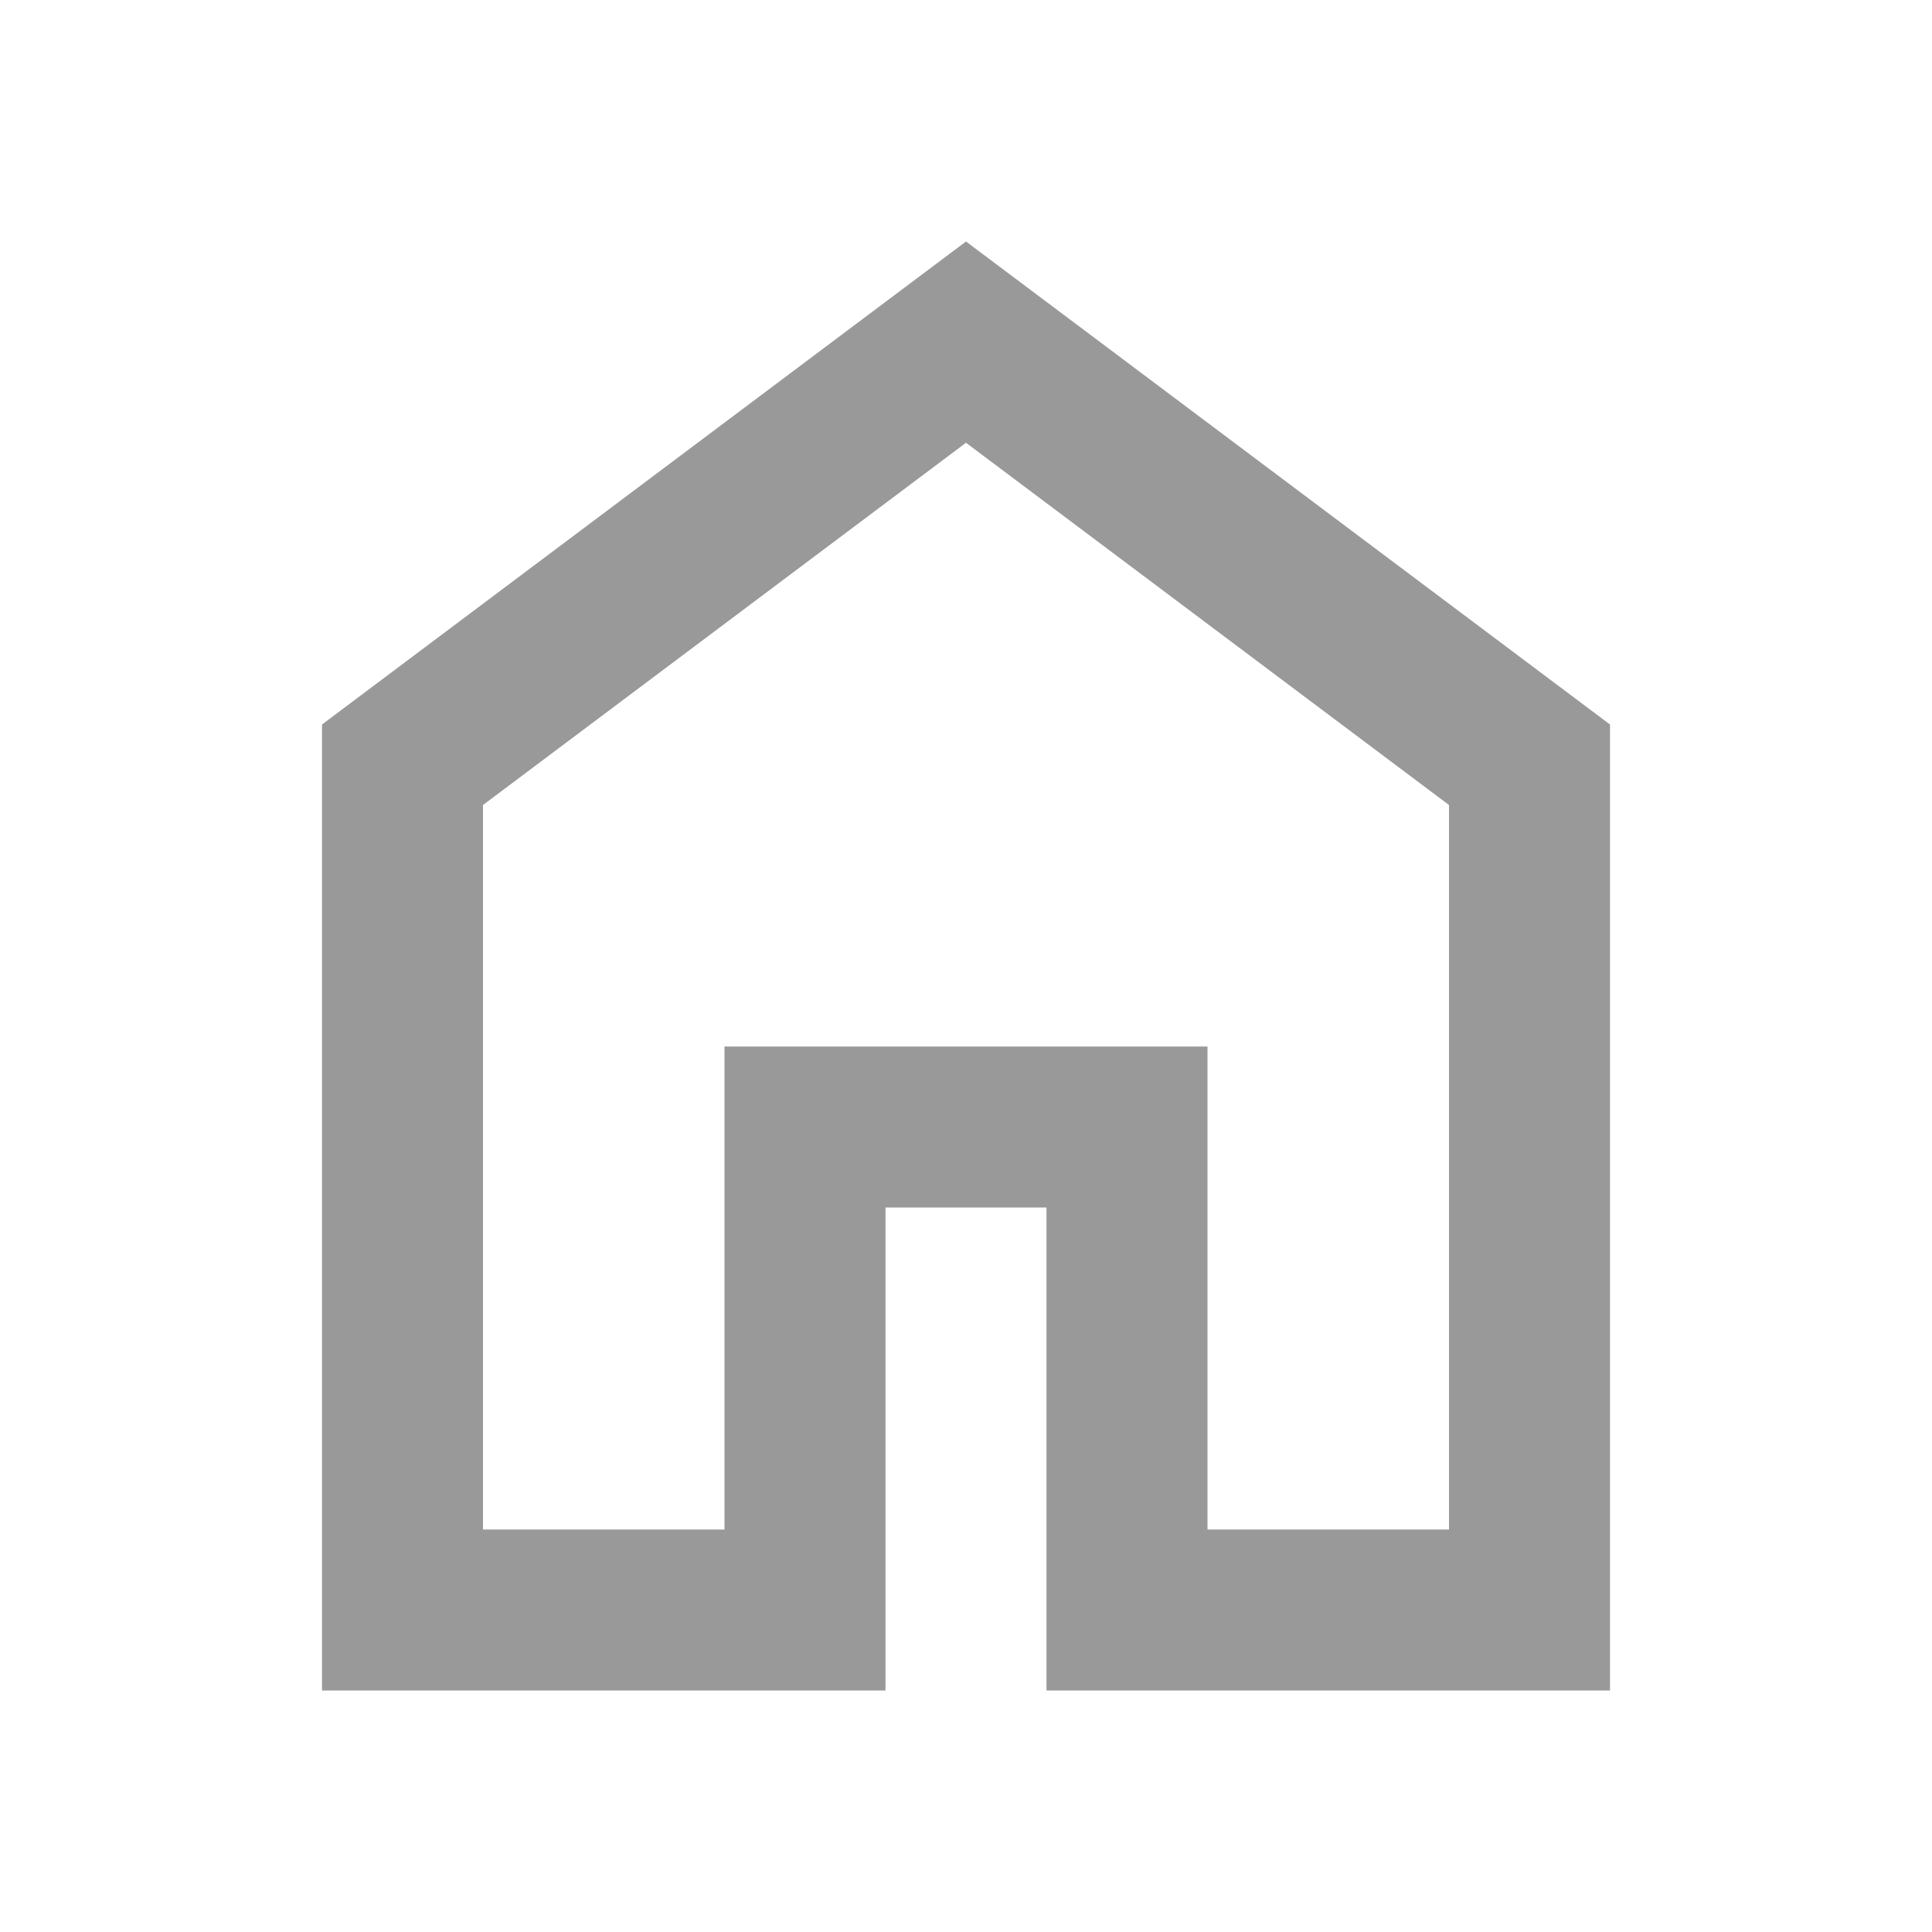
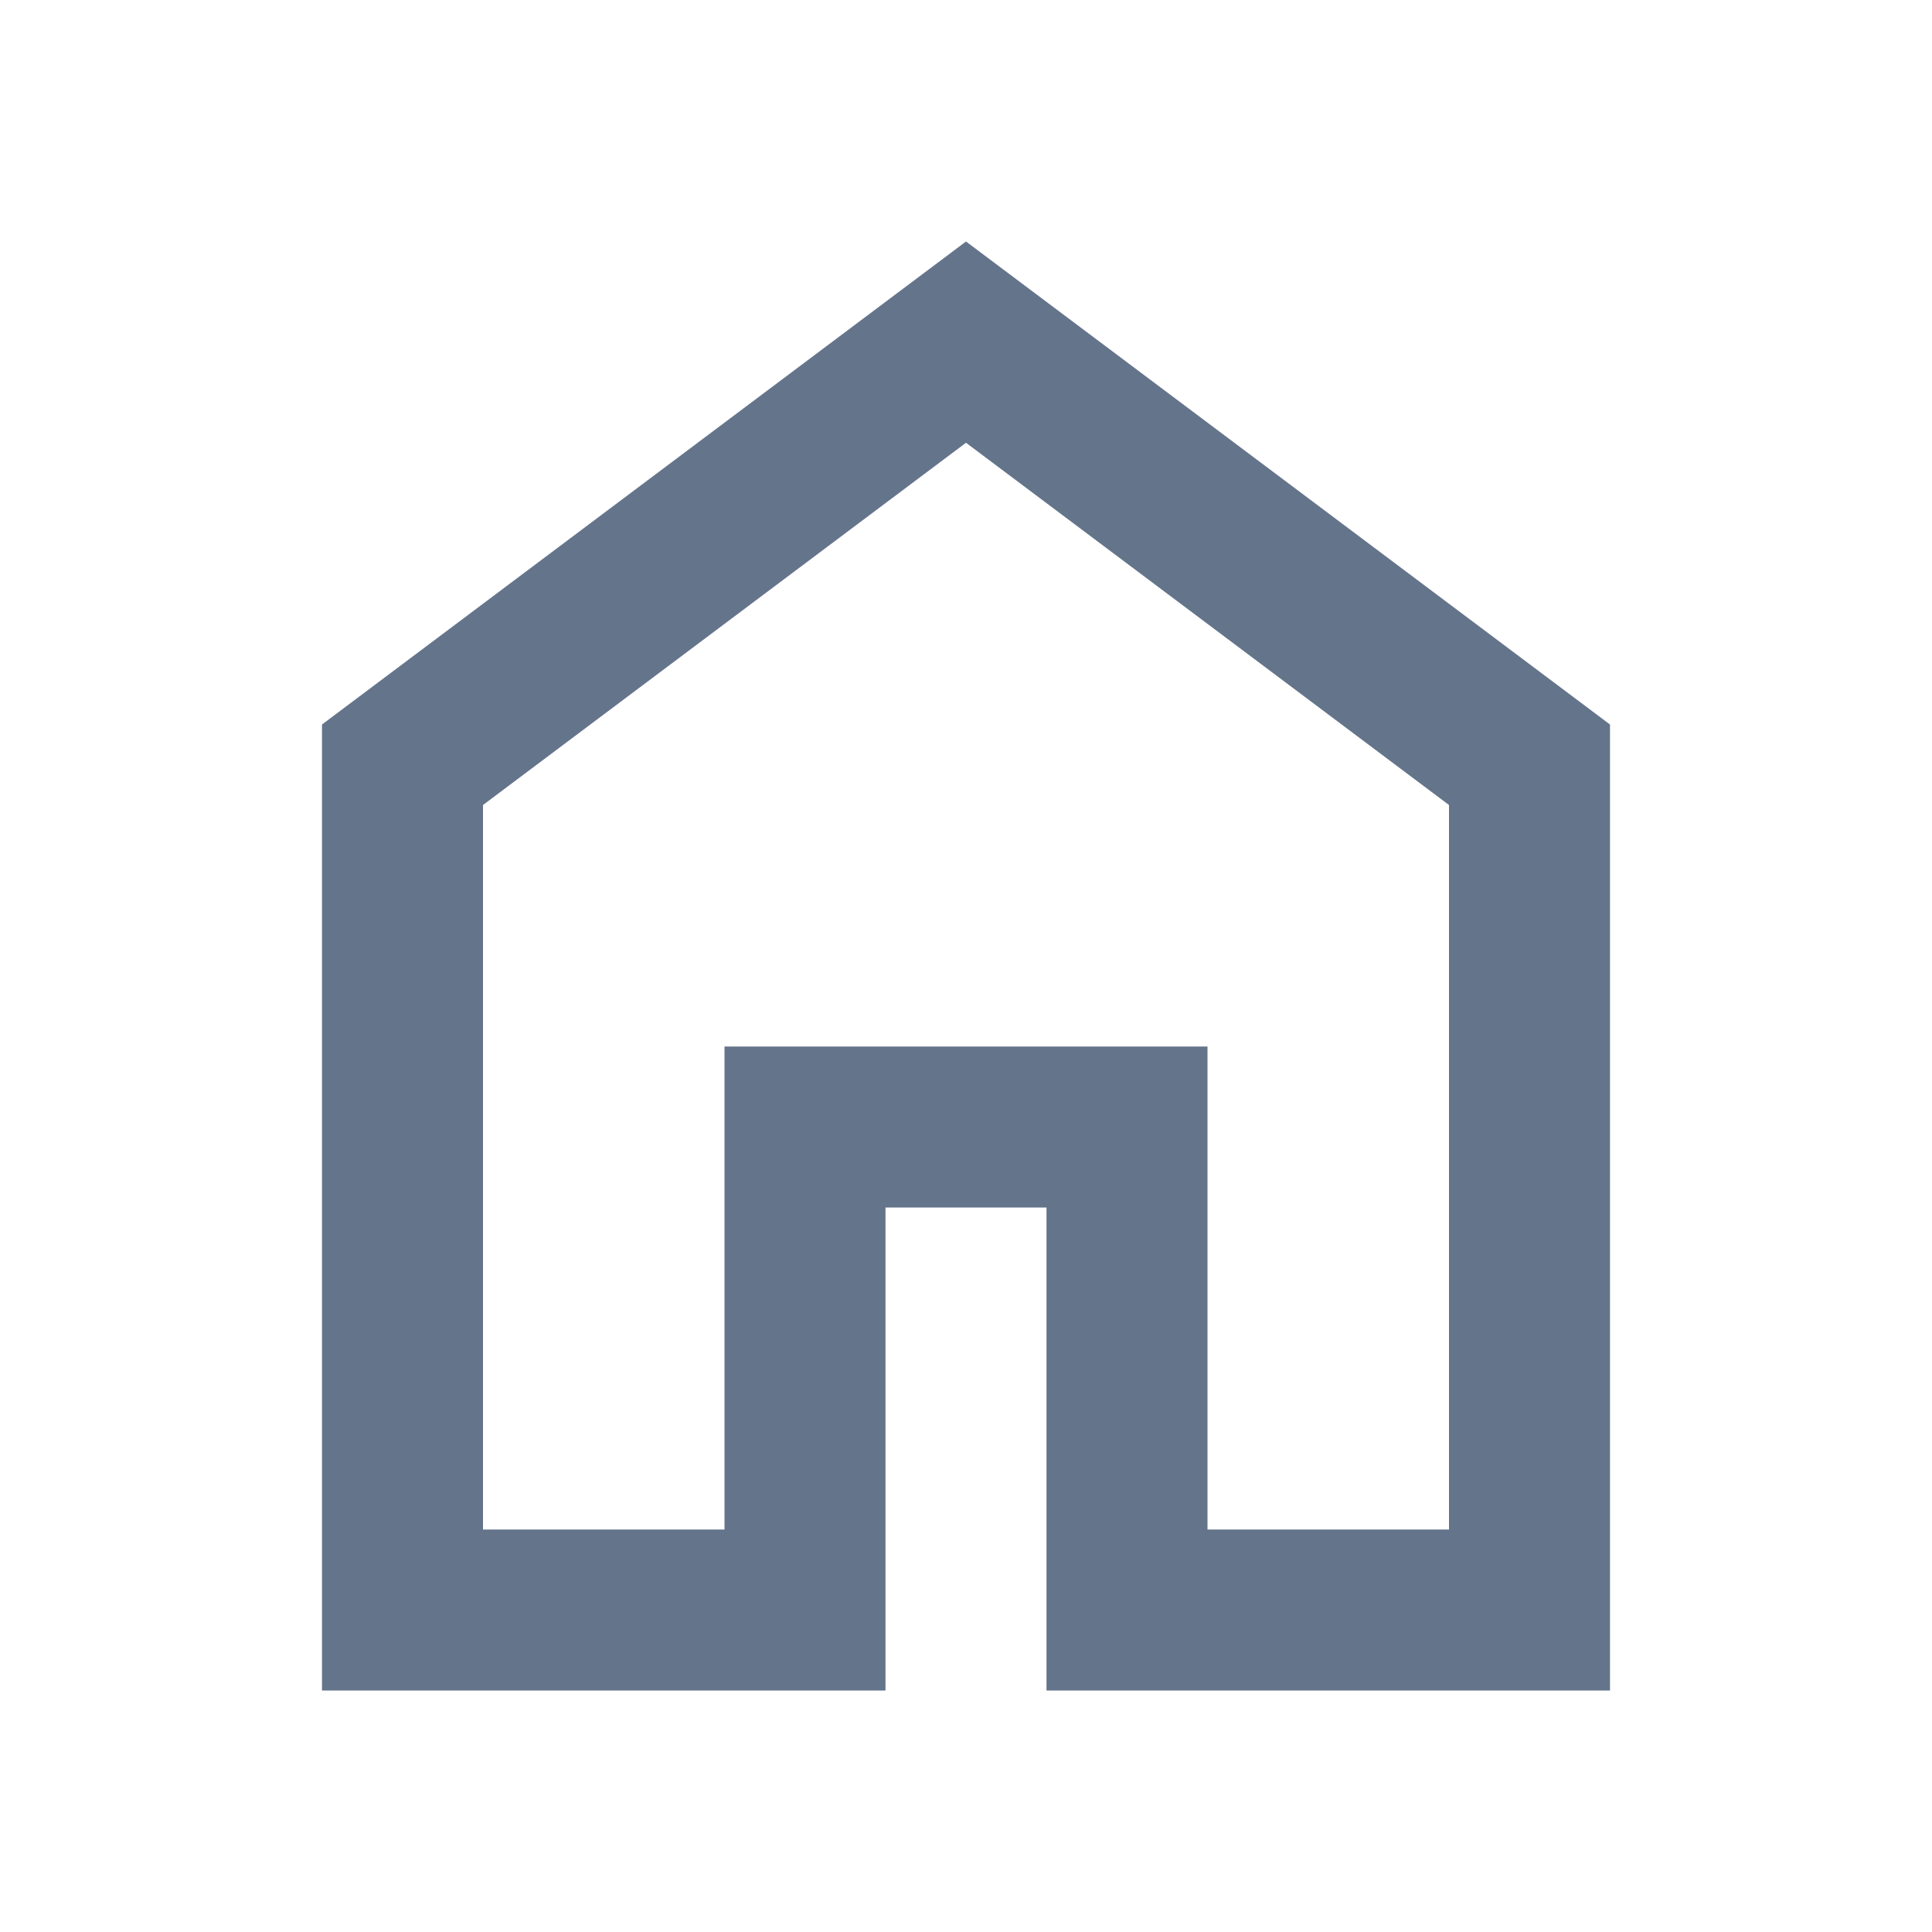
<svg xmlns="http://www.w3.org/2000/svg" width="81" height="81" viewBox="0 0 24 24">
-   <path fill="#999999" d="M6 19h3v-6h6v6h3v-9l-6-4.5L6 10zm-2 2V9l8-6l8 6v12h-7v-6h-2v6zm8-8.75" />
+   <path fill="#64748B" d="M6 19h3v-6h6v6h3v-9l-6-4.5L6 10zm-2 2V9l8-6l8 6v12h-7v-6h-2v6zm8-8.75" />
</svg>
